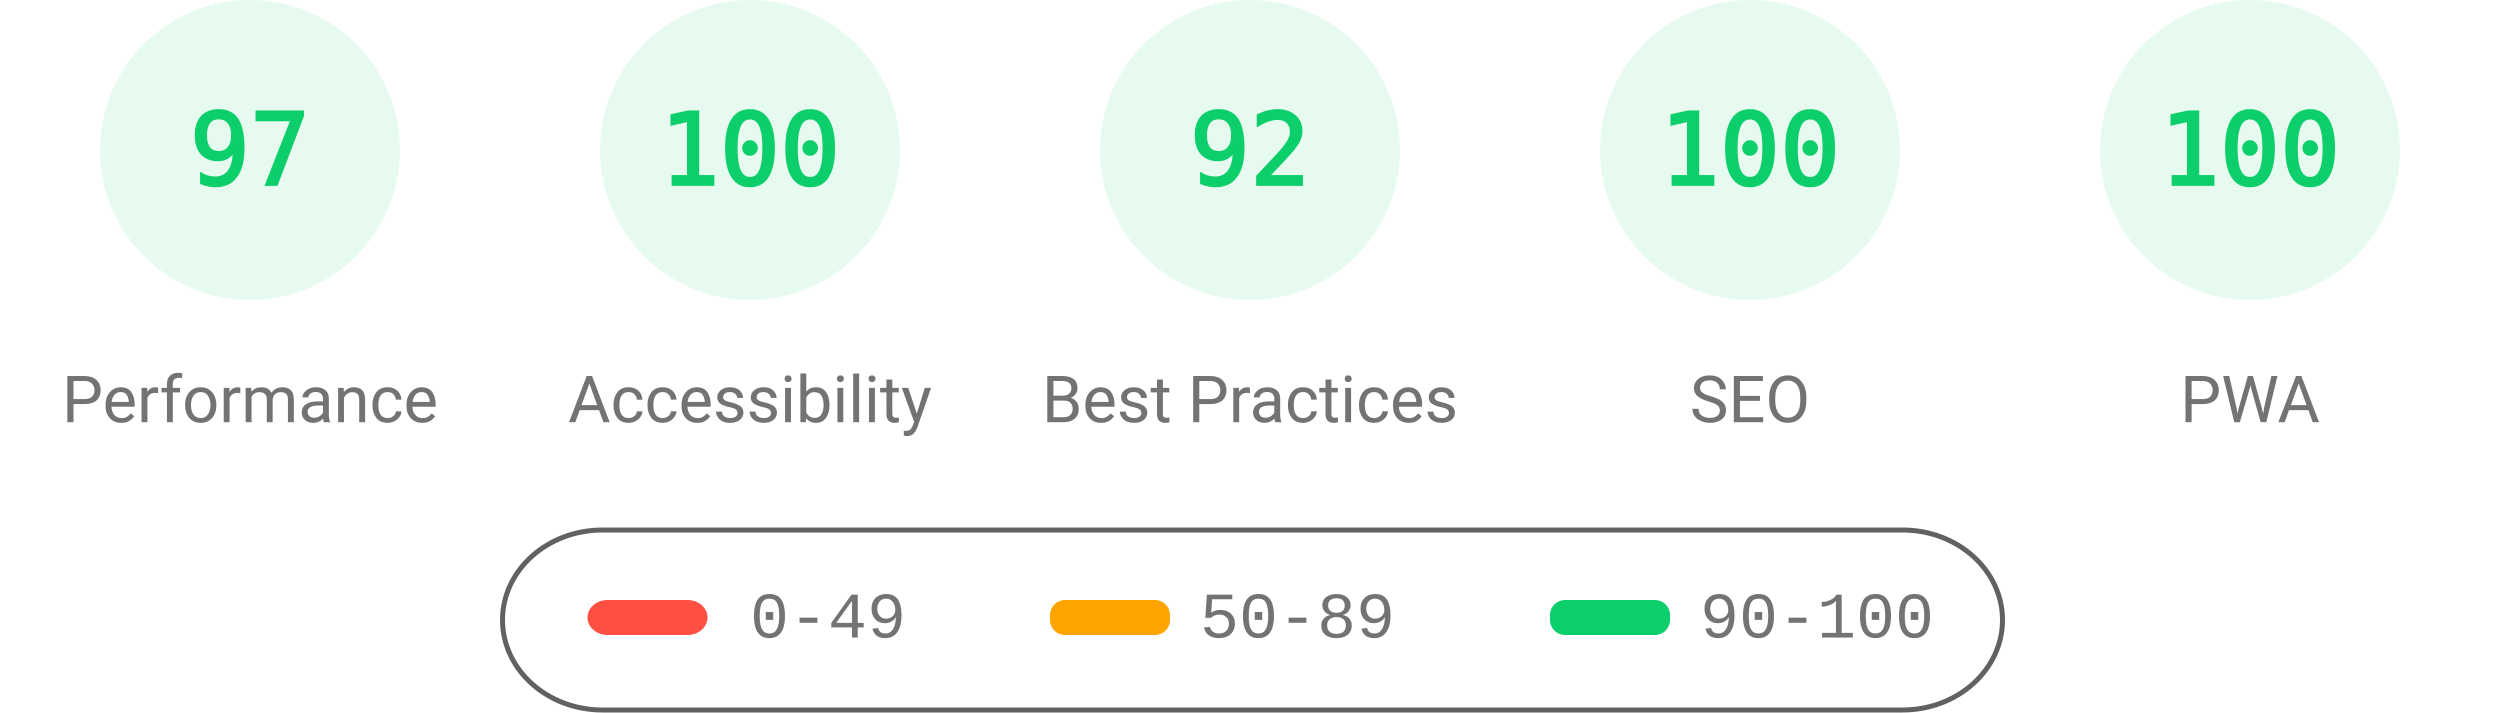
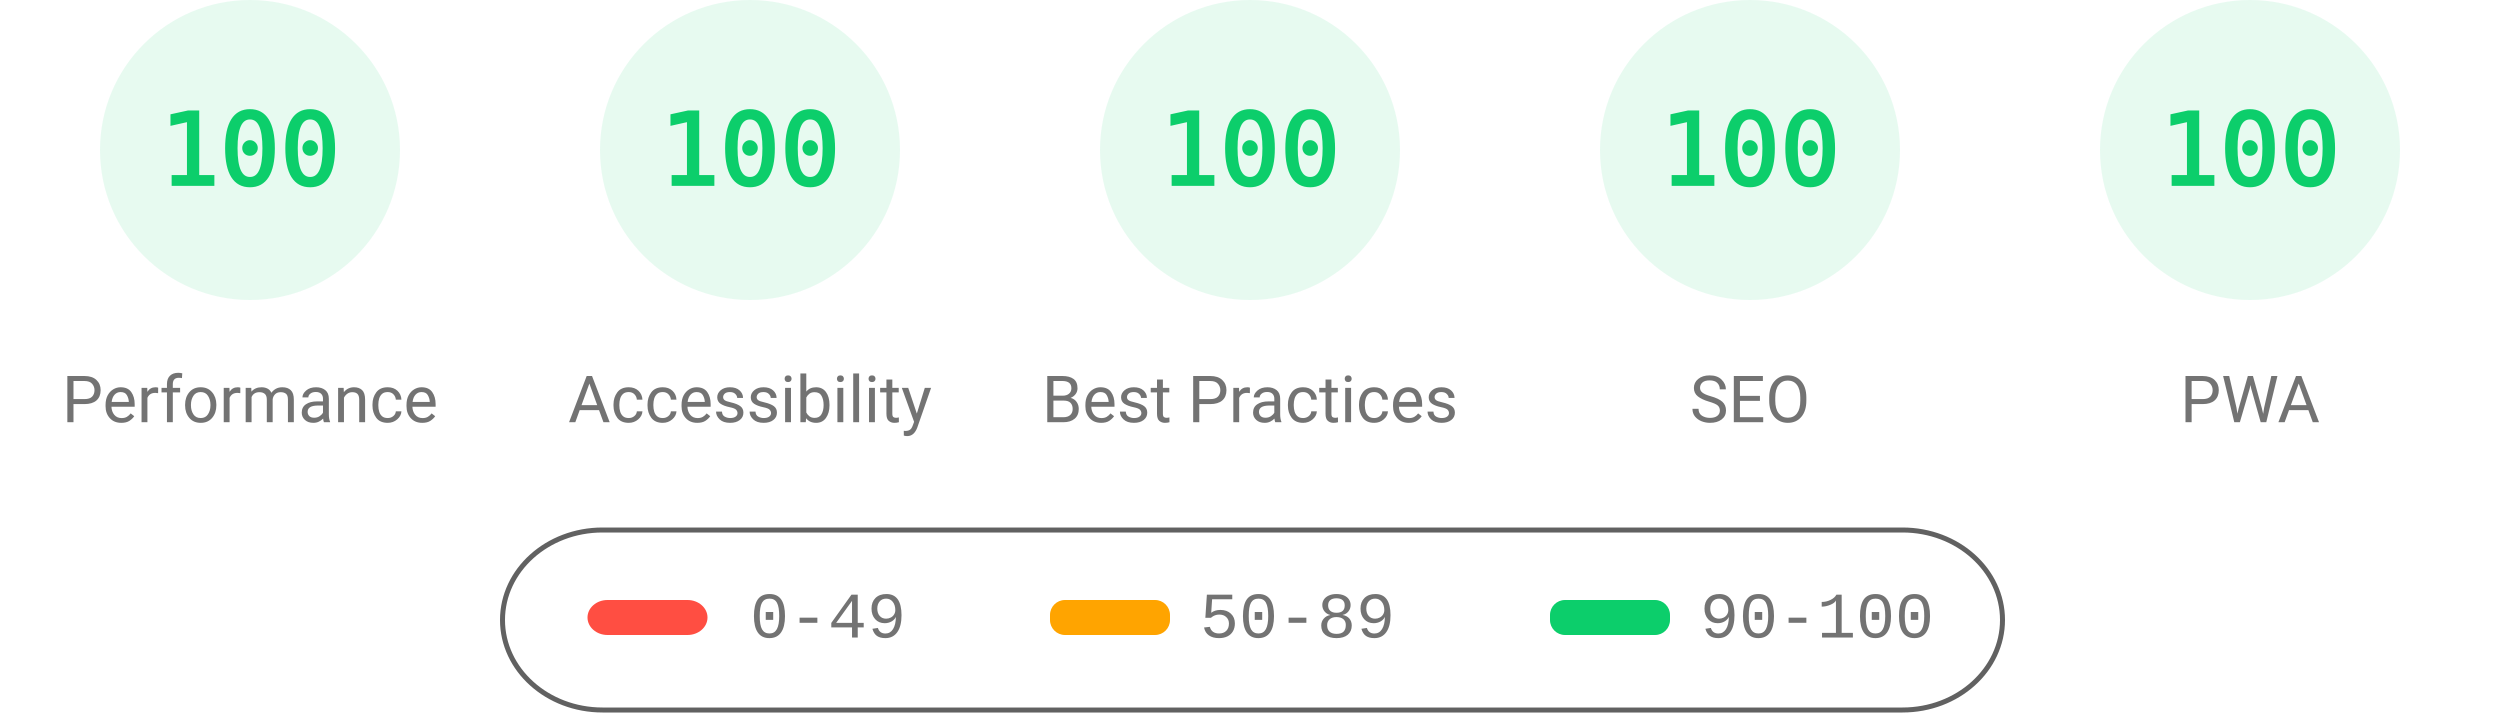
<svg xmlns="http://www.w3.org/2000/svg" fill="none" width="1000" height="285">
  <style>.gauge-base{opacity:.1}.gauge-arc{fill:none;animation-delay:250ms;stroke-linecap:round;transform:rotate(-90deg);transform-origin:100px 60px;animation:load-gauge 1s ease forwards}.guage-text{font-size:40px;font-family:monospace;text-align:center}.guage-red{color:#ff4e42;fill:#ff4e42;stroke:#ff4e42}.guage-orange{color:#ffa400;fill:#ffa400;stroke:#ffa400}.guage-green{color:#0cce6b;fill:#0cce6b;stroke:#0cce6b}.guage-undefined{color:#5c5c5c;fill:#5c5c5c;stroke:#5c5c5c}.guage-title{color:#737373;fill:#737373;stroke:none;font-size:26px;line-height:26px;font-family:Roboto,Halvetica,Arial,sans-serif}@keyframes load-gauge{from{stroke-dasharray:0 352.858}}</style>
  <svg class="guage-div guage-perf guage-green" viewBox="0 0 200 200" width="200" height="200">
    <circle class="gauge-base" r="56" cx="100" cy="60" stroke-width="8" />
-     <circle class="gauge-arc guage-arc-1" r="56" cx="100" cy="60" stroke-width="8" style="stroke-dasharray:341.302,351.858" />
-     <text class="guage-text" x="100" y="60" alignment-baseline="central" dominant-baseline="central" text-anchor="middle">97</text>
+     <circle class="gauge-arc guage-arc-1" r="56" cx="100" cy="60" stroke-width="8" style="stroke-dasharray:351.858,351.858" />
+     <text class="guage-text" x="100" y="60" alignment-baseline="central" dominant-baseline="central" text-anchor="middle">100</text>
    <text class="guage-title" x="100" y="160" alignment-baseline="central" dominant-baseline="central" text-anchor="middle">Performance</text>
  </svg>
  <svg class="guage-div guage-acc guage-green" viewBox="0 0 200 200" width="200" height="200" x="200">
    <circle class="gauge-base" r="56" cx="100" cy="60" stroke-width="8" />
    <circle class="gauge-arc guage-arc-2" r="56" cx="100" cy="60" stroke-width="8" style="stroke-dasharray:351.858,351.858" />
    <text class="guage-text" x="100" y="60" alignment-baseline="central" dominant-baseline="central" text-anchor="middle">100</text>
    <text class="guage-title" x="100" y="160" alignment-baseline="central" dominant-baseline="central" text-anchor="middle">Accessibility</text>
  </svg>
  <svg class="guage-div guage-best guage-green" viewBox="0 0 200 200" width="200" height="200" x="400">
    <circle class="gauge-base" r="56" cx="100" cy="60" stroke-width="8" />
-     <circle class="gauge-arc guage-arc-3" r="56" cx="100" cy="60" stroke-width="8" style="stroke-dasharray:323.709,351.858" />
-     <text class="guage-text" x="100" y="60" alignment-baseline="central" dominant-baseline="central" text-anchor="middle">92</text>
+     <circle class="gauge-arc guage-arc-3" r="56" cx="100" cy="60" stroke-width="8" style="stroke-dasharray:351.858,351.858" />
+     <text class="guage-text" x="100" y="60" alignment-baseline="central" dominant-baseline="central" text-anchor="middle">100</text>
    <text class="guage-title" x="100" y="160" alignment-baseline="central" dominant-baseline="central" text-anchor="middle">Best Practices</text>
  </svg>
  <svg class="guage-div guage-seo guage-green" viewBox="0 0 200 200" width="200" height="200" x="600">
    <circle class="gauge-base" r="56" cx="100" cy="60" stroke-width="8" />
    <circle class="gauge-arc guage-arc-4" r="56" cx="100" cy="60" stroke-width="8" style="stroke-dasharray:351.858,351.858" />
    <text class="guage-text" x="100" y="60" alignment-baseline="central" dominant-baseline="central" text-anchor="middle">100</text>
    <text class="guage-title" x="100" y="160" alignment-baseline="central" dominant-baseline="central" text-anchor="middle">SEO</text>
  </svg>
  <svg class="guage-div guage-pwa guage-green" viewBox="0 0 200 200" width="200" height="200" x="800">
    <circle class="gauge-base" r="56" cx="100" cy="60" stroke-width="8" />
    <circle class="gauge-arc guage-arc-4" r="56" cx="100" cy="60" stroke-width="8" style="stroke-dasharray:351.858,351.858" />
    <text class="guage-text" x="100" y="60" alignment-baseline="central" dominant-baseline="central" text-anchor="middle">100</text>
    <text class="guage-title" x="100" y="160" alignment-baseline="central" dominant-baseline="central" text-anchor="middle">PWA</text>
  </svg>
  <svg width="604" height="76" x="200" y="210">
    <path fill="none" id="canvas_background" d="M-1-1h604v80H-1z" />
    <rect fill-opacity="0" stroke="#616161" stroke-width="2" rx="40" id="svg_2" height="72" width="600" y="2" x="1" fill="#000" />
    <rect stroke="#000" rx="8" id="svg_3" height="14" width="48" y="30" x="35" stroke-opacity="null" stroke-width="0" fill="#ff4e42" />
    <rect stroke="#000" rx="6" id="svg_4" height="14" width="48" y="30" x="220" stroke-opacity="null" stroke-width="0" fill="#ffa400" />
    <rect stroke="#000" rx="6" id="svg_5" height="14" width="48" y="30" x="420" stroke-opacity="null" stroke-width="0" fill="#0cce6b" />
    <text xml:space="preserve" text-anchor="start" font-family="'Courier New', Courier, monospace" font-size="26" id="svg_6" y="45" x="100" stroke-opacity="null" stroke-width="0" stroke="#000" fill="#737373">0-49</text>
    <text xml:space="preserve" text-anchor="start" font-family="'Courier New', Courier, monospace" font-size="26" id="svg_7" y="45" x="280" stroke-opacity="null" stroke-width="0" stroke="#000" fill="#737373">50-89</text>
    <text xml:space="preserve" text-anchor="start" font-family="'Courier New', Courier, monospace" font-size="26" id="svg_8" y="45" x="480" stroke-opacity="null" stroke-width="0" stroke="#000" fill="#737373">90-100</text>
  </svg>
</svg>
